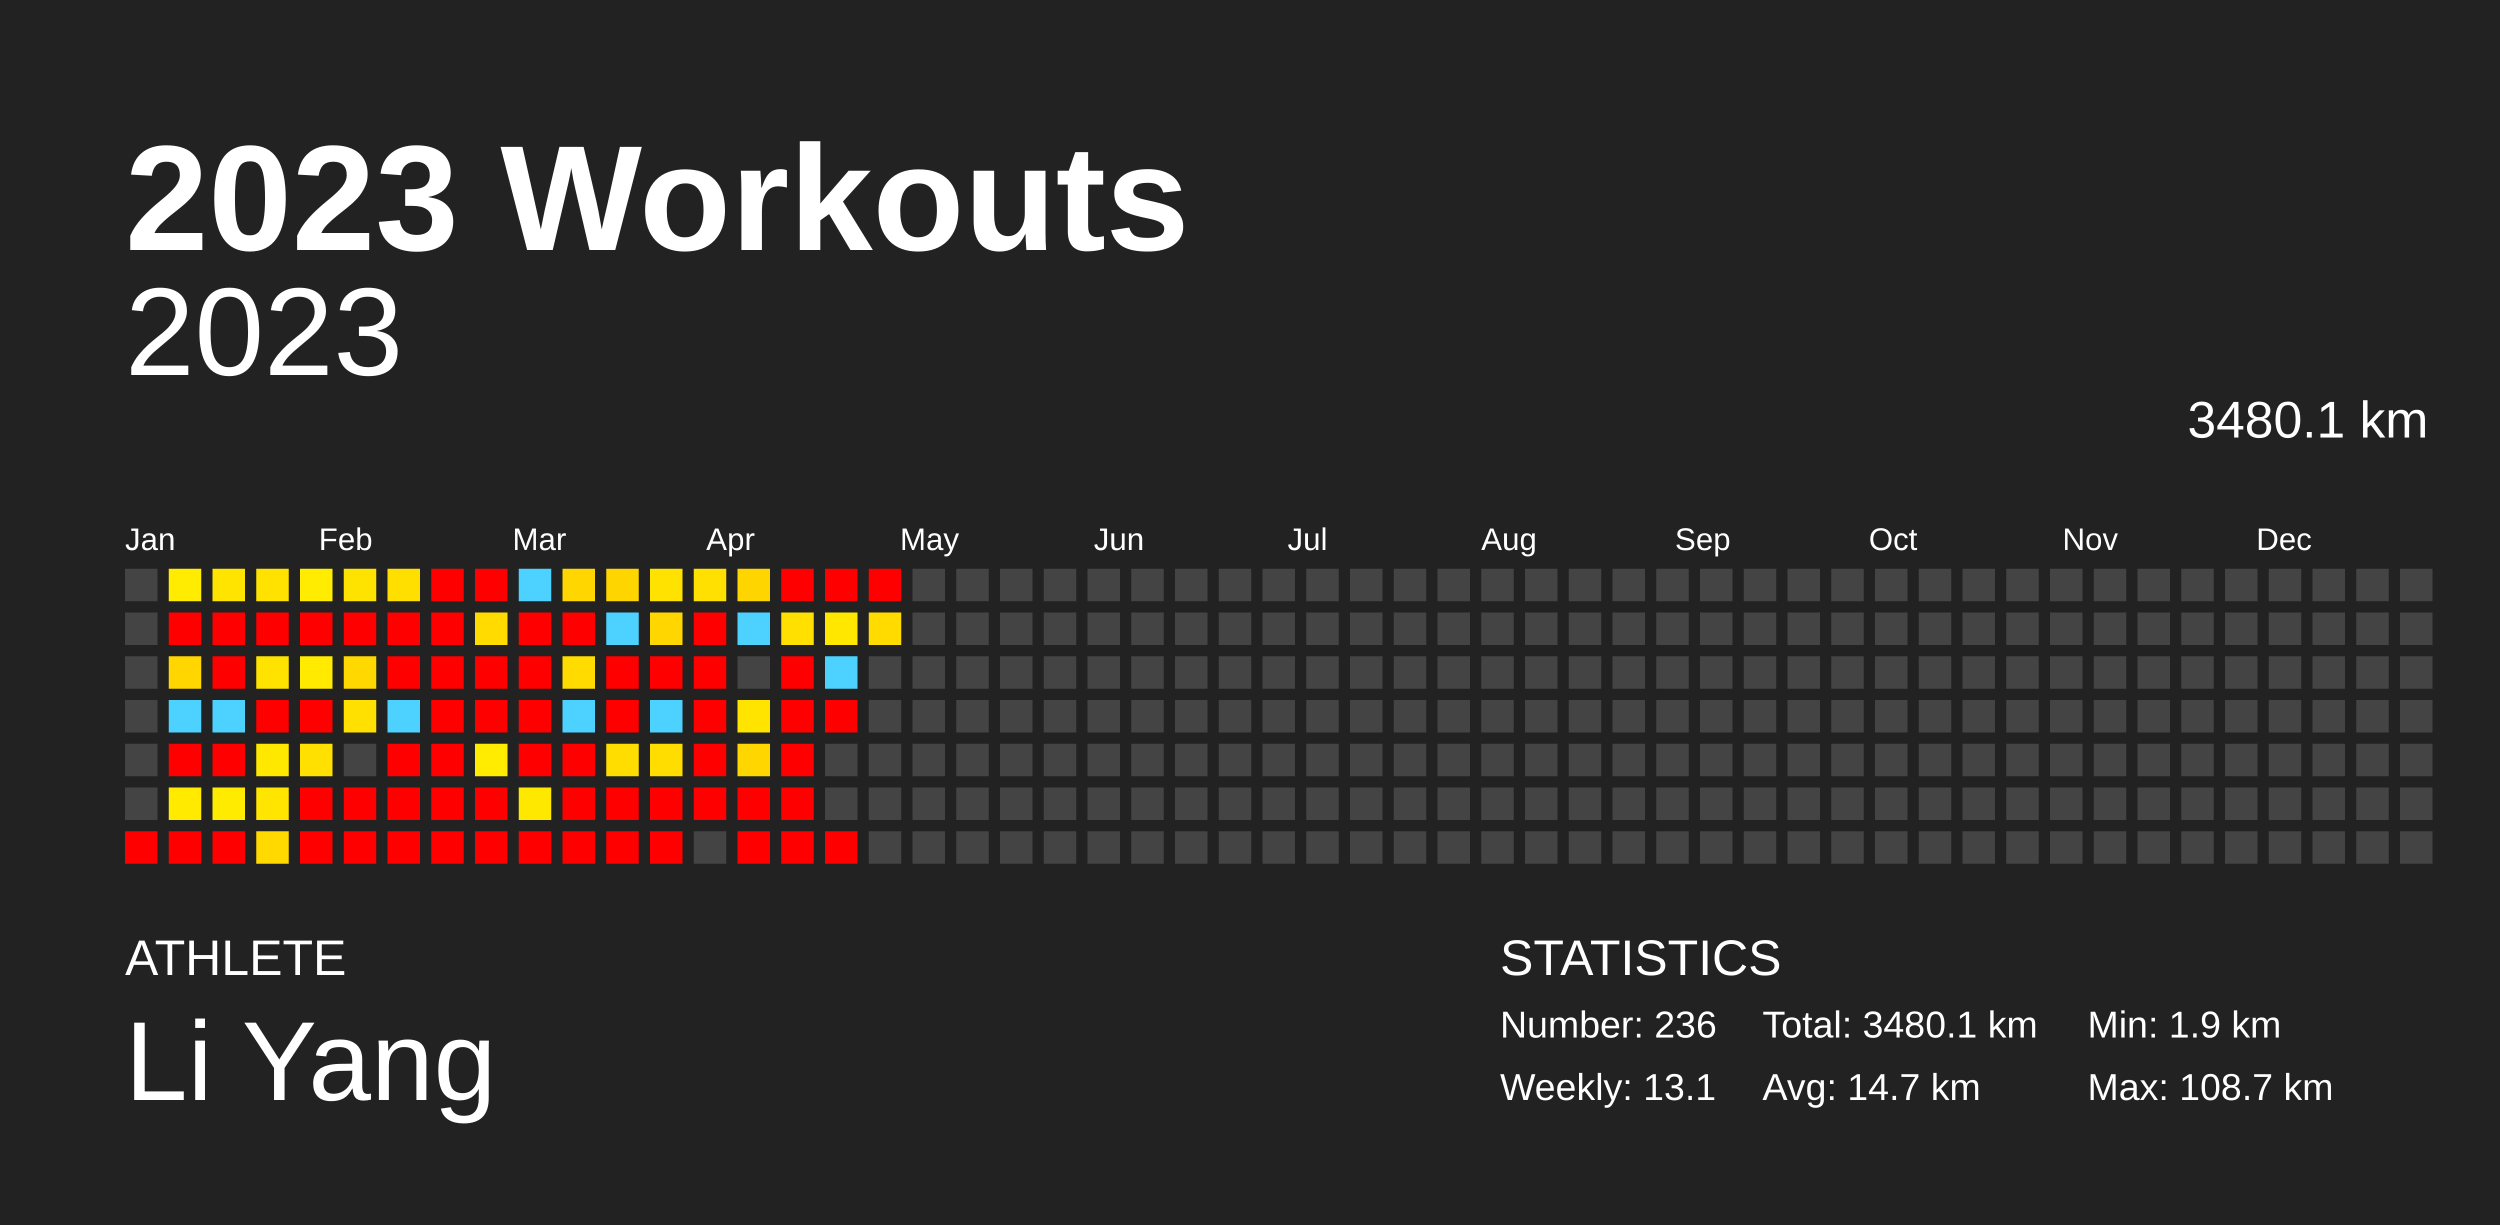
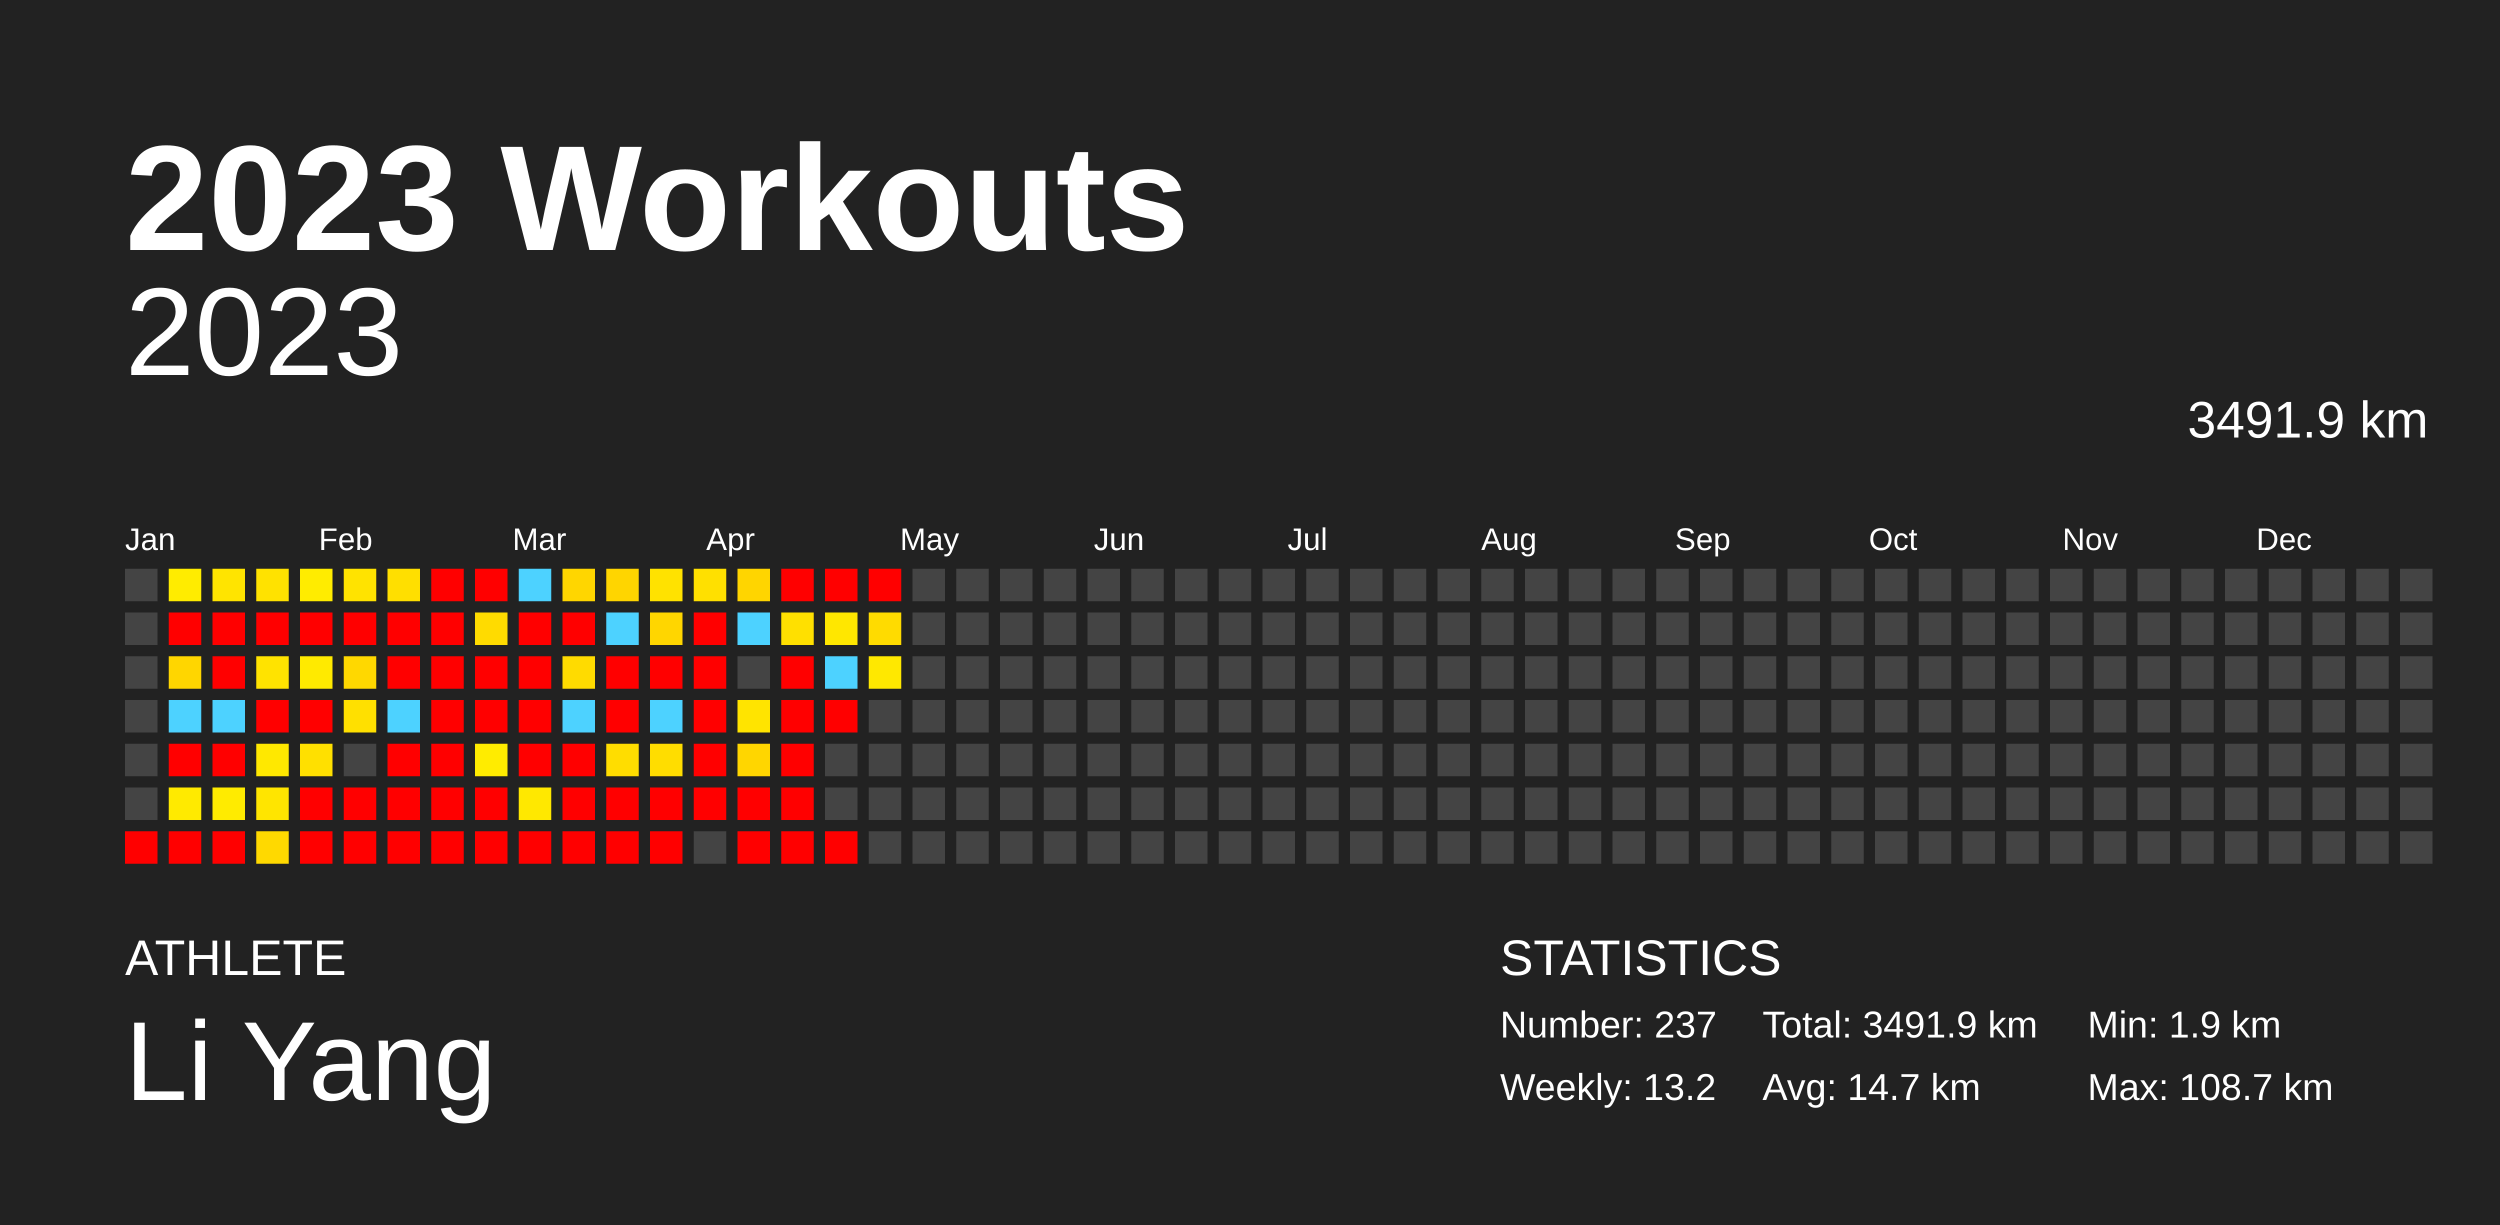
<svg xmlns="http://www.w3.org/2000/svg" baseProfile="full" height="98mm" version="1.1" viewBox="0,0,200,98" width="200mm">
  <defs />
  <rect fill="#222222" height="98" width="200" x="0" y="0" />
  <text fill="#FFFFFF" style="font-size:12px; font-family:Arial; font-weight:bold;" x="10" y="20">2023 Workouts</text>
  <text fill="#FFFFFF" style="font-size:4px; font-family:Arial" x="10" y="78">ATHLETE</text>
  <text fill="#FFFFFF" style="font-size:9px; font-family:Arial" x="10" y="88">Li Yang</text>
  <text fill="#FFFFFF" style="font-size:4px; font-family:Arial" x="120" y="78">STATISTICS</text>
-   <text fill="#FFFFFF" style="font-size:3px; font-family:Arial" x="120" y="83">Number: 236</text>
-   <text fill="#FFFFFF" style="font-size:3px; font-family:Arial" x="120" y="88">Weekly: 13.1</text>
-   <text fill="#FFFFFF" style="font-size:3px; font-family:Arial" x="141" y="83">Total: 3480.1 km</text>
+   <text fill="#FFFFFF" style="font-size:3px; font-family:Arial" x="120" y="83">Number: 237</text>
+   <text fill="#FFFFFF" style="font-size:3px; font-family:Arial" x="120" y="88">Weekly: 13.2</text>
+   <text fill="#FFFFFF" style="font-size:3px; font-family:Arial" x="141" y="83">Total: 3491.9 km</text>
  <text fill="#FFFFFF" style="font-size:3px; font-family:Arial" x="141" y="88">Avg: 14.7 km</text>
  <text fill="#FFFFFF" style="font-size:3px; font-family:Arial" x="167" y="83">Min: 1.9 km</text>
  <text fill="#FFFFFF" style="font-size:3px; font-family:Arial" x="167" y="88">Max: 108.7 km</text>
  <text alignment-baseline="hanging" fill="#FFFFFF" style="font-size:10.0px; font-family:Arial;" x="10" y="30">2023</text>
-   <text alignment-baseline="hanging" fill="#FFFFFF" style="font-size:4.125px; font-family:Arial;" x="175" y="35">3480.1 km</text>
+   <text alignment-baseline="hanging" fill="#FFFFFF" style="font-size:4.125px; font-family:Arial;" x="175" y="35">3491.9 km</text>
  <text fill="#FFFFFF" style="font-size:2.5px; font-family:Arial" x="10.0" y="44">Jan</text>
  <text fill="#FFFFFF" style="font-size:2.5px; font-family:Arial" x="25.5" y="44">Feb</text>
  <text fill="#FFFFFF" style="font-size:2.5px; font-family:Arial" x="41.0" y="44">Mar</text>
  <text fill="#FFFFFF" style="font-size:2.5px; font-family:Arial" x="56.5" y="44">Apr</text>
  <text fill="#FFFFFF" style="font-size:2.5px; font-family:Arial" x="72.0" y="44">May</text>
  <text fill="#FFFFFF" style="font-size:2.5px; font-family:Arial" x="87.5" y="44">Jun</text>
  <text fill="#FFFFFF" style="font-size:2.5px; font-family:Arial" x="103.0" y="44">Jul</text>
  <text fill="#FFFFFF" style="font-size:2.5px; font-family:Arial" x="118.5" y="44">Aug</text>
  <text fill="#FFFFFF" style="font-size:2.5px; font-family:Arial" x="134.0" y="44">Sep</text>
  <text fill="#FFFFFF" style="font-size:2.5px; font-family:Arial" x="149.5" y="44">Oct</text>
  <text fill="#FFFFFF" style="font-size:2.5px; font-family:Arial" x="165.0" y="44">Nov</text>
  <text fill="#FFFFFF" style="font-size:2.5px; font-family:Arial" x="180.5" y="44">Dec</text>
  <rect fill="#444444" height="2.6" width="2.6" x="10.0" y="45.5" />
  <rect fill="#444444" height="2.6" width="2.6" x="10.0" y="49.0" />
  <rect fill="#444444" height="2.6" width="2.6" x="10.0" y="52.5" />
  <rect fill="#444444" height="2.6" width="2.6" x="10.0" y="56.0" />
  <rect fill="#444444" height="2.6" width="2.6" x="10.0" y="59.5" />
  <rect fill="#444444" height="2.6" width="2.6" x="10.0" y="63.0" />
  <rect fill="red" height="2.6" width="2.6" x="10.0" y="66.5" />
  <rect fill="#ffec00" height="2.6" width="2.6" x="13.5" y="45.5" />
  <rect fill="red" height="2.6" width="2.6" x="13.5" y="49.0" />
  <rect fill="#ffd600" height="2.6" width="2.6" x="13.5" y="52.5" />
  <rect fill="#4dd2ff" height="2.6" width="2.6" x="13.5" y="56.0" />
  <rect fill="red" height="2.6" width="2.6" x="13.5" y="59.5" />
  <rect fill="#ffea00" height="2.6" width="2.6" x="13.5" y="63.0" />
  <rect fill="red" height="2.6" width="2.6" x="13.5" y="66.5" />
  <rect fill="#ffe400" height="2.6" width="2.6" x="17.0" y="45.5" />
  <rect fill="red" height="2.6" width="2.6" x="17.0" y="49.0" />
  <rect fill="red" height="2.6" width="2.6" x="17.0" y="52.5" />
  <rect fill="#4dd2ff" height="2.6" width="2.6" x="17.0" y="56.0" />
  <rect fill="red" height="2.6" width="2.6" x="17.0" y="59.5" />
  <rect fill="#ffeb00" height="2.6" width="2.6" x="17.0" y="63.0" />
  <rect fill="red" height="2.6" width="2.6" x="17.0" y="66.5" />
  <rect fill="#ffe200" height="2.6" width="2.6" x="20.5" y="45.5" />
  <rect fill="red" height="2.6" width="2.6" x="20.5" y="49.0" />
  <rect fill="#ffe300" height="2.6" width="2.6" x="20.5" y="52.5" />
  <rect fill="red" height="2.6" width="2.6" x="20.5" y="56.0" />
  <rect fill="#ffe800" height="2.6" width="2.6" x="20.5" y="59.5" />
  <rect fill="#ffe500" height="2.6" width="2.6" x="20.5" y="63.0" />
  <rect fill="#ffd900" height="2.6" width="2.6" x="20.5" y="66.5" />
  <rect fill="#ffec00" height="2.6" width="2.6" x="24.0" y="45.5" />
  <rect fill="red" height="2.6" width="2.6" x="24.0" y="49.0" />
  <rect fill="#ffea00" height="2.6" width="2.6" x="24.0" y="52.5" />
  <rect fill="red" height="2.6" width="2.6" x="24.0" y="56.0" />
  <rect fill="#ffe000" height="2.6" width="2.6" x="24.0" y="59.5" />
  <rect fill="red" height="2.6" width="2.6" x="24.0" y="63.0" />
  <rect fill="red" height="2.6" width="2.6" x="24.0" y="66.5" />
  <rect fill="#ffe300" height="2.6" width="2.6" x="27.5" y="45.5" />
  <rect fill="red" height="2.6" width="2.6" x="27.5" y="49.0" />
  <rect fill="#ffd800" height="2.6" width="2.6" x="27.5" y="52.5" />
  <rect fill="#ffe000" height="2.6" width="2.6" x="27.5" y="56.0" />
  <rect fill="#444444" height="2.6" width="2.6" x="27.5" y="59.5" />
  <rect fill="red" height="2.6" width="2.6" x="27.5" y="63.0" />
  <rect fill="red" height="2.6" width="2.6" x="27.5" y="66.5" />
  <rect fill="#ffdf00" height="2.6" width="2.6" x="31.0" y="45.5" />
  <rect fill="red" height="2.6" width="2.6" x="31.0" y="49.0" />
  <rect fill="red" height="2.6" width="2.6" x="31.0" y="52.5" />
  <rect fill="#4dd2ff" height="2.6" width="2.6" x="31.0" y="56.0" />
  <rect fill="red" height="2.6" width="2.6" x="31.0" y="59.5" />
  <rect fill="red" height="2.6" width="2.6" x="31.0" y="63.0" />
  <rect fill="red" height="2.6" width="2.6" x="31.0" y="66.5" />
  <rect fill="red" height="2.6" width="2.6" x="34.5" y="45.5" />
  <rect fill="red" height="2.6" width="2.6" x="34.5" y="49.0" />
  <rect fill="red" height="2.6" width="2.6" x="34.5" y="52.5" />
  <rect fill="red" height="2.6" width="2.6" x="34.5" y="56.0" />
  <rect fill="red" height="2.6" width="2.6" x="34.5" y="59.5" />
  <rect fill="red" height="2.6" width="2.6" x="34.5" y="63.0" />
  <rect fill="red" height="2.6" width="2.6" x="34.5" y="66.5" />
  <rect fill="red" height="2.6" width="2.6" x="38.0" y="45.5" />
  <rect fill="#ffdb00" height="2.6" width="2.6" x="38.0" y="49.0" />
  <rect fill="red" height="2.6" width="2.6" x="38.0" y="52.5" />
  <rect fill="red" height="2.6" width="2.6" x="38.0" y="56.0" />
  <rect fill="#ffec00" height="2.6" width="2.6" x="38.0" y="59.5" />
  <rect fill="red" height="2.6" width="2.6" x="38.0" y="63.0" />
  <rect fill="red" height="2.6" width="2.6" x="38.0" y="66.5" />
  <rect fill="#4dd2ff" height="2.6" width="2.6" x="41.5" y="45.5" />
  <rect fill="red" height="2.6" width="2.6" x="41.5" y="49.0" />
  <rect fill="red" height="2.6" width="2.6" x="41.5" y="52.5" />
  <rect fill="red" height="2.6" width="2.6" x="41.5" y="56.0" />
  <rect fill="red" height="2.6" width="2.6" x="41.5" y="59.5" />
  <rect fill="#ffe800" height="2.6" width="2.6" x="41.5" y="63.0" />
  <rect fill="red" height="2.6" width="2.6" x="41.5" y="66.5" />
  <rect fill="#ffd600" height="2.6" width="2.6" x="45.0" y="45.5" />
  <rect fill="red" height="2.6" width="2.6" x="45.0" y="49.0" />
  <rect fill="#ffdb00" height="2.6" width="2.6" x="45.0" y="52.5" />
  <rect fill="#4dd2ff" height="2.6" width="2.6" x="45.0" y="56.0" />
  <rect fill="red" height="2.6" width="2.6" x="45.0" y="59.5" />
  <rect fill="red" height="2.6" width="2.6" x="45.0" y="63.0" />
  <rect fill="red" height="2.6" width="2.6" x="45.0" y="66.5" />
  <rect fill="#ffd500" height="2.6" width="2.6" x="48.5" y="45.5" />
  <rect fill="#4dd2ff" height="2.6" width="2.6" x="48.5" y="49.0" />
  <rect fill="red" height="2.6" width="2.6" x="48.5" y="52.5" />
  <rect fill="red" height="2.6" width="2.6" x="48.5" y="56.0" />
  <rect fill="#ffdd00" height="2.6" width="2.6" x="48.5" y="59.5" />
  <rect fill="red" height="2.6" width="2.6" x="48.5" y="63.0" />
  <rect fill="red" height="2.6" width="2.6" x="48.5" y="66.5" />
  <rect fill="#ffe200" height="2.6" width="2.6" x="52.0" y="45.5" />
  <rect fill="#ffd600" height="2.6" width="2.6" x="52.0" y="49.0" />
  <rect fill="red" height="2.6" width="2.6" x="52.0" y="52.5" />
  <rect fill="#4dd2ff" height="2.6" width="2.6" x="52.0" y="56.0" />
  <rect fill="#ffdd00" height="2.6" width="2.6" x="52.0" y="59.5" />
  <rect fill="red" height="2.6" width="2.6" x="52.0" y="63.0" />
  <rect fill="red" height="2.6" width="2.6" x="52.0" y="66.5" />
  <rect fill="#ffe000" height="2.6" width="2.6" x="55.5" y="45.5" />
  <rect fill="red" height="2.6" width="2.6" x="55.5" y="49.0" />
  <rect fill="red" height="2.6" width="2.6" x="55.5" y="52.5" />
  <rect fill="red" height="2.6" width="2.6" x="55.5" y="56.0" />
  <rect fill="red" height="2.6" width="2.6" x="55.5" y="59.5" />
  <rect fill="red" height="2.6" width="2.6" x="55.5" y="63.0" />
  <rect fill="#444444" height="2.6" width="2.6" x="55.5" y="66.5" />
  <rect fill="#ffd500" height="2.6" width="2.6" x="59.0" y="45.5" />
  <rect fill="#4dd2ff" height="2.6" width="2.6" x="59.0" y="49.0" />
  <rect fill="#444444" height="2.6" width="2.6" x="59.0" y="52.5" />
  <rect fill="#ffe400" height="2.6" width="2.6" x="59.0" y="56.0" />
  <rect fill="#ffd600" height="2.6" width="2.6" x="59.0" y="59.5" />
  <rect fill="red" height="2.6" width="2.6" x="59.0" y="63.0" />
  <rect fill="red" height="2.6" width="2.6" x="59.0" y="66.5" />
  <rect fill="red" height="2.6" width="2.6" x="62.5" y="45.5" />
  <rect fill="#ffe000" height="2.6" width="2.6" x="62.5" y="49.0" />
  <rect fill="red" height="2.6" width="2.6" x="62.5" y="52.5" />
  <rect fill="red" height="2.6" width="2.6" x="62.5" y="56.0" />
  <rect fill="red" height="2.6" width="2.6" x="62.5" y="59.5" />
  <rect fill="red" height="2.6" width="2.6" x="62.5" y="63.0" />
  <rect fill="red" height="2.6" width="2.6" x="62.5" y="66.5" />
  <rect fill="red" height="2.6" width="2.6" x="66.0" y="45.5" />
  <rect fill="#ffe700" height="2.6" width="2.6" x="66.0" y="49.0" />
  <rect fill="#4dd2ff" height="2.6" width="2.6" x="66.0" y="52.5" />
  <rect fill="red" height="2.6" width="2.6" x="66.0" y="56.0" />
  <rect fill="#444444" height="2.6" width="2.6" x="66.0" y="59.5" />
  <rect fill="#444444" height="2.6" width="2.6" x="66.0" y="63.0" />
  <rect fill="red" height="2.6" width="2.6" x="66.0" y="66.5" />
  <rect fill="red" height="2.6" width="2.6" x="69.5" y="45.5" />
  <rect fill="#ffdb00" height="2.6" width="2.6" x="69.5" y="49.0" />
-   <rect fill="#444444" height="2.6" width="2.6" x="69.5" y="52.5" />
+   <rect fill="#ffe800" height="2.6" width="2.6" x="69.5" y="52.5" />
  <rect fill="#444444" height="2.6" width="2.6" x="69.5" y="56.0" />
  <rect fill="#444444" height="2.6" width="2.6" x="69.5" y="59.5" />
  <rect fill="#444444" height="2.6" width="2.6" x="69.5" y="63.0" />
  <rect fill="#444444" height="2.6" width="2.6" x="69.5" y="66.5" />
  <rect fill="#444444" height="2.6" width="2.6" x="73.0" y="45.5" />
  <rect fill="#444444" height="2.6" width="2.6" x="73.0" y="49.0" />
  <rect fill="#444444" height="2.6" width="2.6" x="73.0" y="52.5" />
  <rect fill="#444444" height="2.6" width="2.6" x="73.0" y="56.0" />
  <rect fill="#444444" height="2.6" width="2.6" x="73.0" y="59.5" />
  <rect fill="#444444" height="2.6" width="2.6" x="73.0" y="63.0" />
  <rect fill="#444444" height="2.6" width="2.6" x="73.0" y="66.5" />
  <rect fill="#444444" height="2.6" width="2.6" x="76.5" y="45.5" />
  <rect fill="#444444" height="2.6" width="2.6" x="76.5" y="49.0" />
  <rect fill="#444444" height="2.6" width="2.6" x="76.5" y="52.5" />
  <rect fill="#444444" height="2.6" width="2.6" x="76.5" y="56.0" />
  <rect fill="#444444" height="2.6" width="2.6" x="76.5" y="59.5" />
  <rect fill="#444444" height="2.6" width="2.6" x="76.5" y="63.0" />
  <rect fill="#444444" height="2.6" width="2.6" x="76.5" y="66.5" />
  <rect fill="#444444" height="2.6" width="2.6" x="80.0" y="45.5" />
  <rect fill="#444444" height="2.6" width="2.6" x="80.0" y="49.0" />
  <rect fill="#444444" height="2.6" width="2.6" x="80.0" y="52.5" />
  <rect fill="#444444" height="2.6" width="2.6" x="80.0" y="56.0" />
  <rect fill="#444444" height="2.6" width="2.6" x="80.0" y="59.5" />
  <rect fill="#444444" height="2.6" width="2.6" x="80.0" y="63.0" />
  <rect fill="#444444" height="2.6" width="2.6" x="80.0" y="66.5" />
  <rect fill="#444444" height="2.6" width="2.6" x="83.5" y="45.5" />
  <rect fill="#444444" height="2.6" width="2.6" x="83.5" y="49.0" />
  <rect fill="#444444" height="2.6" width="2.6" x="83.5" y="52.5" />
  <rect fill="#444444" height="2.6" width="2.6" x="83.5" y="56.0" />
  <rect fill="#444444" height="2.6" width="2.6" x="83.5" y="59.5" />
  <rect fill="#444444" height="2.6" width="2.6" x="83.5" y="63.0" />
  <rect fill="#444444" height="2.6" width="2.6" x="83.5" y="66.5" />
  <rect fill="#444444" height="2.6" width="2.6" x="87.0" y="45.5" />
  <rect fill="#444444" height="2.6" width="2.6" x="87.0" y="49.0" />
  <rect fill="#444444" height="2.6" width="2.6" x="87.0" y="52.5" />
  <rect fill="#444444" height="2.6" width="2.6" x="87.0" y="56.0" />
  <rect fill="#444444" height="2.6" width="2.6" x="87.0" y="59.5" />
  <rect fill="#444444" height="2.6" width="2.6" x="87.0" y="63.0" />
  <rect fill="#444444" height="2.6" width="2.6" x="87.0" y="66.5" />
  <rect fill="#444444" height="2.6" width="2.6" x="90.5" y="45.5" />
  <rect fill="#444444" height="2.6" width="2.6" x="90.5" y="49.0" />
  <rect fill="#444444" height="2.6" width="2.6" x="90.5" y="52.5" />
  <rect fill="#444444" height="2.6" width="2.6" x="90.5" y="56.0" />
  <rect fill="#444444" height="2.6" width="2.6" x="90.5" y="59.5" />
  <rect fill="#444444" height="2.6" width="2.6" x="90.5" y="63.0" />
  <rect fill="#444444" height="2.6" width="2.6" x="90.5" y="66.5" />
  <rect fill="#444444" height="2.6" width="2.6" x="94.0" y="45.5" />
  <rect fill="#444444" height="2.6" width="2.6" x="94.0" y="49.0" />
  <rect fill="#444444" height="2.6" width="2.6" x="94.0" y="52.5" />
  <rect fill="#444444" height="2.6" width="2.6" x="94.0" y="56.0" />
  <rect fill="#444444" height="2.6" width="2.6" x="94.0" y="59.5" />
  <rect fill="#444444" height="2.6" width="2.6" x="94.0" y="63.0" />
  <rect fill="#444444" height="2.6" width="2.6" x="94.0" y="66.5" />
  <rect fill="#444444" height="2.6" width="2.6" x="97.5" y="45.5" />
  <rect fill="#444444" height="2.6" width="2.6" x="97.5" y="49.0" />
  <rect fill="#444444" height="2.6" width="2.6" x="97.5" y="52.5" />
  <rect fill="#444444" height="2.6" width="2.6" x="97.5" y="56.0" />
  <rect fill="#444444" height="2.6" width="2.6" x="97.5" y="59.5" />
  <rect fill="#444444" height="2.6" width="2.6" x="97.5" y="63.0" />
  <rect fill="#444444" height="2.6" width="2.6" x="97.5" y="66.5" />
  <rect fill="#444444" height="2.6" width="2.6" x="101.0" y="45.5" />
  <rect fill="#444444" height="2.6" width="2.6" x="101.0" y="49.0" />
  <rect fill="#444444" height="2.6" width="2.6" x="101.0" y="52.5" />
  <rect fill="#444444" height="2.6" width="2.6" x="101.0" y="56.0" />
  <rect fill="#444444" height="2.6" width="2.6" x="101.0" y="59.5" />
  <rect fill="#444444" height="2.6" width="2.6" x="101.0" y="63.0" />
  <rect fill="#444444" height="2.6" width="2.6" x="101.0" y="66.5" />
  <rect fill="#444444" height="2.6" width="2.6" x="104.5" y="45.5" />
  <rect fill="#444444" height="2.6" width="2.6" x="104.5" y="49.0" />
  <rect fill="#444444" height="2.6" width="2.6" x="104.5" y="52.5" />
  <rect fill="#444444" height="2.6" width="2.6" x="104.5" y="56.0" />
  <rect fill="#444444" height="2.6" width="2.6" x="104.5" y="59.5" />
  <rect fill="#444444" height="2.6" width="2.6" x="104.5" y="63.0" />
  <rect fill="#444444" height="2.6" width="2.6" x="104.5" y="66.5" />
  <rect fill="#444444" height="2.6" width="2.6" x="108.0" y="45.5" />
  <rect fill="#444444" height="2.6" width="2.6" x="108.0" y="49.0" />
  <rect fill="#444444" height="2.6" width="2.6" x="108.0" y="52.5" />
  <rect fill="#444444" height="2.6" width="2.6" x="108.0" y="56.0" />
  <rect fill="#444444" height="2.6" width="2.6" x="108.0" y="59.5" />
  <rect fill="#444444" height="2.6" width="2.6" x="108.0" y="63.0" />
  <rect fill="#444444" height="2.6" width="2.6" x="108.0" y="66.5" />
  <rect fill="#444444" height="2.6" width="2.6" x="111.5" y="45.5" />
  <rect fill="#444444" height="2.6" width="2.6" x="111.5" y="49.0" />
  <rect fill="#444444" height="2.6" width="2.6" x="111.5" y="52.5" />
  <rect fill="#444444" height="2.6" width="2.6" x="111.5" y="56.0" />
  <rect fill="#444444" height="2.6" width="2.6" x="111.5" y="59.5" />
  <rect fill="#444444" height="2.6" width="2.6" x="111.5" y="63.0" />
  <rect fill="#444444" height="2.6" width="2.6" x="111.5" y="66.5" />
  <rect fill="#444444" height="2.6" width="2.6" x="115.0" y="45.5" />
  <rect fill="#444444" height="2.6" width="2.6" x="115.0" y="49.0" />
  <rect fill="#444444" height="2.6" width="2.6" x="115.0" y="52.5" />
  <rect fill="#444444" height="2.6" width="2.6" x="115.0" y="56.0" />
  <rect fill="#444444" height="2.6" width="2.6" x="115.0" y="59.5" />
  <rect fill="#444444" height="2.6" width="2.6" x="115.0" y="63.0" />
  <rect fill="#444444" height="2.6" width="2.6" x="115.0" y="66.5" />
  <rect fill="#444444" height="2.6" width="2.6" x="118.5" y="45.5" />
  <rect fill="#444444" height="2.6" width="2.6" x="118.5" y="49.0" />
  <rect fill="#444444" height="2.6" width="2.6" x="118.5" y="52.5" />
  <rect fill="#444444" height="2.6" width="2.6" x="118.5" y="56.0" />
  <rect fill="#444444" height="2.6" width="2.6" x="118.5" y="59.5" />
  <rect fill="#444444" height="2.6" width="2.6" x="118.5" y="63.0" />
  <rect fill="#444444" height="2.6" width="2.6" x="118.5" y="66.5" />
  <rect fill="#444444" height="2.6" width="2.6" x="122.0" y="45.5" />
  <rect fill="#444444" height="2.6" width="2.6" x="122.0" y="49.0" />
  <rect fill="#444444" height="2.6" width="2.6" x="122.0" y="52.5" />
  <rect fill="#444444" height="2.6" width="2.6" x="122.0" y="56.0" />
  <rect fill="#444444" height="2.6" width="2.6" x="122.0" y="59.5" />
  <rect fill="#444444" height="2.6" width="2.6" x="122.0" y="63.0" />
  <rect fill="#444444" height="2.6" width="2.6" x="122.0" y="66.5" />
  <rect fill="#444444" height="2.6" width="2.6" x="125.5" y="45.5" />
  <rect fill="#444444" height="2.6" width="2.6" x="125.5" y="49.0" />
  <rect fill="#444444" height="2.6" width="2.6" x="125.5" y="52.5" />
  <rect fill="#444444" height="2.6" width="2.6" x="125.5" y="56.0" />
  <rect fill="#444444" height="2.6" width="2.6" x="125.5" y="59.5" />
  <rect fill="#444444" height="2.6" width="2.6" x="125.5" y="63.0" />
  <rect fill="#444444" height="2.6" width="2.6" x="125.5" y="66.5" />
  <rect fill="#444444" height="2.6" width="2.6" x="129.0" y="45.5" />
  <rect fill="#444444" height="2.6" width="2.6" x="129.0" y="49.0" />
  <rect fill="#444444" height="2.6" width="2.6" x="129.0" y="52.5" />
  <rect fill="#444444" height="2.6" width="2.6" x="129.0" y="56.0" />
  <rect fill="#444444" height="2.6" width="2.6" x="129.0" y="59.5" />
  <rect fill="#444444" height="2.6" width="2.6" x="129.0" y="63.0" />
  <rect fill="#444444" height="2.6" width="2.6" x="129.0" y="66.5" />
  <rect fill="#444444" height="2.6" width="2.6" x="132.5" y="45.5" />
  <rect fill="#444444" height="2.6" width="2.6" x="132.5" y="49.0" />
  <rect fill="#444444" height="2.6" width="2.6" x="132.5" y="52.5" />
  <rect fill="#444444" height="2.6" width="2.6" x="132.5" y="56.0" />
  <rect fill="#444444" height="2.6" width="2.6" x="132.5" y="59.5" />
  <rect fill="#444444" height="2.6" width="2.6" x="132.5" y="63.0" />
  <rect fill="#444444" height="2.6" width="2.6" x="132.5" y="66.5" />
  <rect fill="#444444" height="2.6" width="2.6" x="136.0" y="45.5" />
  <rect fill="#444444" height="2.6" width="2.6" x="136.0" y="49.0" />
  <rect fill="#444444" height="2.6" width="2.6" x="136.0" y="52.5" />
  <rect fill="#444444" height="2.6" width="2.6" x="136.0" y="56.0" />
  <rect fill="#444444" height="2.6" width="2.6" x="136.0" y="59.5" />
  <rect fill="#444444" height="2.6" width="2.6" x="136.0" y="63.0" />
  <rect fill="#444444" height="2.6" width="2.6" x="136.0" y="66.5" />
  <rect fill="#444444" height="2.6" width="2.6" x="139.5" y="45.5" />
  <rect fill="#444444" height="2.6" width="2.6" x="139.5" y="49.0" />
  <rect fill="#444444" height="2.6" width="2.6" x="139.5" y="52.5" />
  <rect fill="#444444" height="2.6" width="2.6" x="139.5" y="56.0" />
  <rect fill="#444444" height="2.6" width="2.6" x="139.5" y="59.5" />
  <rect fill="#444444" height="2.6" width="2.6" x="139.5" y="63.0" />
  <rect fill="#444444" height="2.6" width="2.6" x="139.5" y="66.5" />
  <rect fill="#444444" height="2.6" width="2.6" x="143.0" y="45.5" />
  <rect fill="#444444" height="2.6" width="2.6" x="143.0" y="49.0" />
  <rect fill="#444444" height="2.6" width="2.6" x="143.0" y="52.5" />
  <rect fill="#444444" height="2.6" width="2.6" x="143.0" y="56.0" />
  <rect fill="#444444" height="2.6" width="2.6" x="143.0" y="59.5" />
  <rect fill="#444444" height="2.6" width="2.6" x="143.0" y="63.0" />
  <rect fill="#444444" height="2.6" width="2.6" x="143.0" y="66.5" />
  <rect fill="#444444" height="2.6" width="2.6" x="146.5" y="45.5" />
  <rect fill="#444444" height="2.6" width="2.6" x="146.5" y="49.0" />
  <rect fill="#444444" height="2.6" width="2.6" x="146.5" y="52.5" />
  <rect fill="#444444" height="2.6" width="2.6" x="146.5" y="56.0" />
  <rect fill="#444444" height="2.6" width="2.6" x="146.5" y="59.5" />
  <rect fill="#444444" height="2.6" width="2.6" x="146.5" y="63.0" />
  <rect fill="#444444" height="2.6" width="2.6" x="146.5" y="66.5" />
  <rect fill="#444444" height="2.6" width="2.6" x="150.0" y="45.5" />
  <rect fill="#444444" height="2.6" width="2.6" x="150.0" y="49.0" />
  <rect fill="#444444" height="2.6" width="2.6" x="150.0" y="52.5" />
  <rect fill="#444444" height="2.6" width="2.6" x="150.0" y="56.0" />
  <rect fill="#444444" height="2.6" width="2.6" x="150.0" y="59.5" />
  <rect fill="#444444" height="2.6" width="2.6" x="150.0" y="63.0" />
  <rect fill="#444444" height="2.6" width="2.6" x="150.0" y="66.5" />
  <rect fill="#444444" height="2.6" width="2.6" x="153.5" y="45.5" />
  <rect fill="#444444" height="2.6" width="2.6" x="153.5" y="49.0" />
  <rect fill="#444444" height="2.6" width="2.6" x="153.5" y="52.5" />
  <rect fill="#444444" height="2.6" width="2.6" x="153.5" y="56.0" />
  <rect fill="#444444" height="2.6" width="2.6" x="153.5" y="59.5" />
  <rect fill="#444444" height="2.6" width="2.6" x="153.5" y="63.0" />
  <rect fill="#444444" height="2.6" width="2.6" x="153.5" y="66.5" />
  <rect fill="#444444" height="2.6" width="2.6" x="157.0" y="45.5" />
  <rect fill="#444444" height="2.6" width="2.6" x="157.0" y="49.0" />
  <rect fill="#444444" height="2.6" width="2.6" x="157.0" y="52.5" />
  <rect fill="#444444" height="2.6" width="2.6" x="157.0" y="56.0" />
  <rect fill="#444444" height="2.6" width="2.6" x="157.0" y="59.5" />
  <rect fill="#444444" height="2.6" width="2.6" x="157.0" y="63.0" />
  <rect fill="#444444" height="2.6" width="2.6" x="157.0" y="66.5" />
  <rect fill="#444444" height="2.6" width="2.6" x="160.5" y="45.5" />
  <rect fill="#444444" height="2.6" width="2.6" x="160.5" y="49.0" />
  <rect fill="#444444" height="2.6" width="2.6" x="160.5" y="52.5" />
  <rect fill="#444444" height="2.6" width="2.6" x="160.5" y="56.0" />
  <rect fill="#444444" height="2.6" width="2.6" x="160.5" y="59.5" />
  <rect fill="#444444" height="2.6" width="2.6" x="160.5" y="63.0" />
  <rect fill="#444444" height="2.6" width="2.6" x="160.5" y="66.5" />
  <rect fill="#444444" height="2.6" width="2.6" x="164.0" y="45.5" />
  <rect fill="#444444" height="2.6" width="2.6" x="164.0" y="49.0" />
  <rect fill="#444444" height="2.6" width="2.6" x="164.0" y="52.5" />
  <rect fill="#444444" height="2.6" width="2.6" x="164.0" y="56.0" />
  <rect fill="#444444" height="2.6" width="2.6" x="164.0" y="59.5" />
  <rect fill="#444444" height="2.6" width="2.6" x="164.0" y="63.0" />
  <rect fill="#444444" height="2.6" width="2.6" x="164.0" y="66.5" />
  <rect fill="#444444" height="2.6" width="2.6" x="167.5" y="45.5" />
  <rect fill="#444444" height="2.6" width="2.6" x="167.5" y="49.0" />
  <rect fill="#444444" height="2.6" width="2.6" x="167.5" y="52.5" />
  <rect fill="#444444" height="2.6" width="2.6" x="167.5" y="56.0" />
  <rect fill="#444444" height="2.6" width="2.6" x="167.5" y="59.5" />
  <rect fill="#444444" height="2.6" width="2.6" x="167.5" y="63.0" />
  <rect fill="#444444" height="2.6" width="2.6" x="167.5" y="66.5" />
  <rect fill="#444444" height="2.6" width="2.6" x="171.0" y="45.5" />
  <rect fill="#444444" height="2.6" width="2.6" x="171.0" y="49.0" />
  <rect fill="#444444" height="2.6" width="2.6" x="171.0" y="52.5" />
  <rect fill="#444444" height="2.6" width="2.6" x="171.0" y="56.0" />
  <rect fill="#444444" height="2.6" width="2.6" x="171.0" y="59.5" />
  <rect fill="#444444" height="2.6" width="2.6" x="171.0" y="63.0" />
  <rect fill="#444444" height="2.6" width="2.6" x="171.0" y="66.5" />
  <rect fill="#444444" height="2.6" width="2.6" x="174.5" y="45.5" />
  <rect fill="#444444" height="2.6" width="2.6" x="174.5" y="49.0" />
  <rect fill="#444444" height="2.6" width="2.6" x="174.5" y="52.5" />
  <rect fill="#444444" height="2.6" width="2.6" x="174.5" y="56.0" />
  <rect fill="#444444" height="2.6" width="2.6" x="174.5" y="59.5" />
  <rect fill="#444444" height="2.6" width="2.6" x="174.5" y="63.0" />
  <rect fill="#444444" height="2.6" width="2.6" x="174.5" y="66.5" />
  <rect fill="#444444" height="2.6" width="2.6" x="178.0" y="45.5" />
  <rect fill="#444444" height="2.6" width="2.6" x="178.0" y="49.0" />
  <rect fill="#444444" height="2.6" width="2.6" x="178.0" y="52.5" />
  <rect fill="#444444" height="2.6" width="2.6" x="178.0" y="56.0" />
  <rect fill="#444444" height="2.6" width="2.6" x="178.0" y="59.5" />
  <rect fill="#444444" height="2.6" width="2.6" x="178.0" y="63.0" />
  <rect fill="#444444" height="2.6" width="2.6" x="178.0" y="66.5" />
  <rect fill="#444444" height="2.6" width="2.6" x="181.5" y="45.5" />
  <rect fill="#444444" height="2.6" width="2.6" x="181.5" y="49.0" />
  <rect fill="#444444" height="2.6" width="2.6" x="181.5" y="52.5" />
  <rect fill="#444444" height="2.6" width="2.6" x="181.5" y="56.0" />
  <rect fill="#444444" height="2.6" width="2.6" x="181.5" y="59.5" />
  <rect fill="#444444" height="2.6" width="2.6" x="181.5" y="63.0" />
  <rect fill="#444444" height="2.6" width="2.6" x="181.5" y="66.5" />
  <rect fill="#444444" height="2.6" width="2.6" x="185.0" y="45.5" />
  <rect fill="#444444" height="2.6" width="2.6" x="185.0" y="49.0" />
  <rect fill="#444444" height="2.6" width="2.6" x="185.0" y="52.5" />
  <rect fill="#444444" height="2.6" width="2.6" x="185.0" y="56.0" />
  <rect fill="#444444" height="2.6" width="2.6" x="185.0" y="59.5" />
  <rect fill="#444444" height="2.6" width="2.6" x="185.0" y="63.0" />
  <rect fill="#444444" height="2.6" width="2.6" x="185.0" y="66.5" />
  <rect fill="#444444" height="2.6" width="2.6" x="188.5" y="45.5" />
  <rect fill="#444444" height="2.6" width="2.6" x="188.5" y="49.0" />
  <rect fill="#444444" height="2.6" width="2.6" x="188.5" y="52.5" />
  <rect fill="#444444" height="2.6" width="2.6" x="188.5" y="56.0" />
  <rect fill="#444444" height="2.6" width="2.6" x="188.5" y="59.5" />
  <rect fill="#444444" height="2.6" width="2.6" x="188.5" y="63.0" />
  <rect fill="#444444" height="2.6" width="2.6" x="188.5" y="66.5" />
  <rect fill="#444444" height="2.6" width="2.6" x="192.0" y="45.5" />
  <rect fill="#444444" height="2.6" width="2.6" x="192.0" y="49.0" />
  <rect fill="#444444" height="2.6" width="2.6" x="192.0" y="52.5" />
  <rect fill="#444444" height="2.6" width="2.6" x="192.0" y="56.0" />
  <rect fill="#444444" height="2.6" width="2.6" x="192.0" y="59.5" />
  <rect fill="#444444" height="2.6" width="2.6" x="192.0" y="63.0" />
  <rect fill="#444444" height="2.6" width="2.6" x="192.0" y="66.5" />
</svg>
